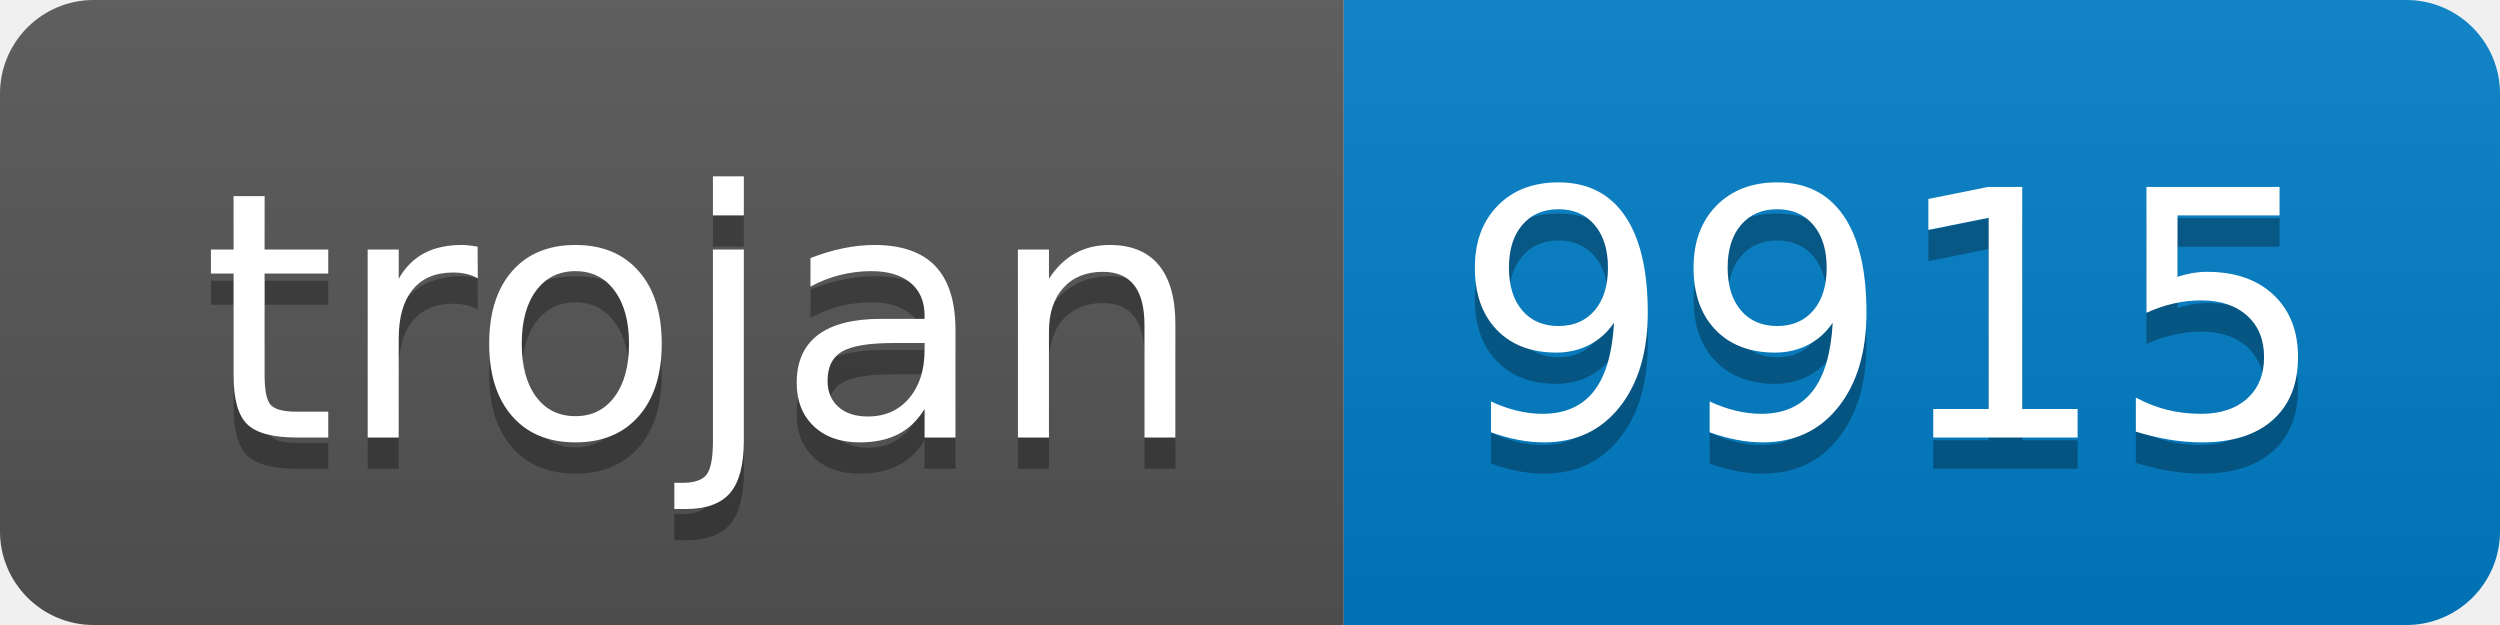
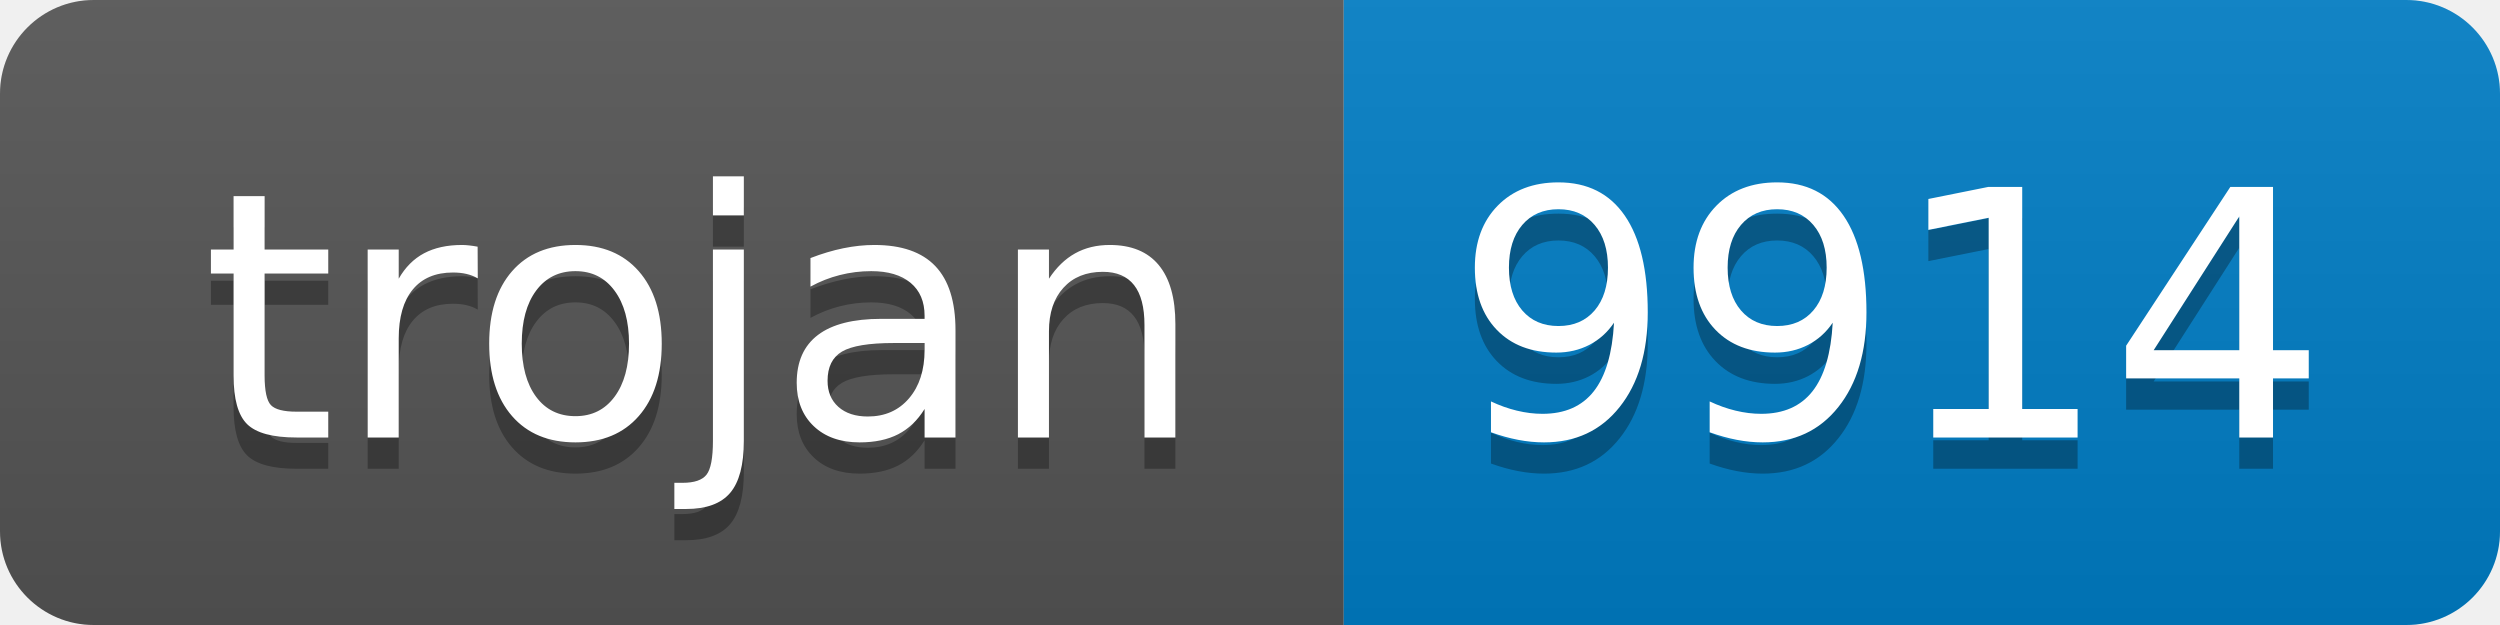
- <svg xmlns="http://www.w3.org/2000/svg" width="80" height="20" role="img" aria-label="trojan: 9915">
+ <svg xmlns="http://www.w3.org/2000/svg" width="80" height="20" role="img" aria-label="trojan: 9914">
  <linearGradient id="s" x2="0" y2="100%">
    <stop offset="0" stop-color="#bbb" stop-opacity=".1" />
    <stop offset="1" stop-opacity=".1" />
  </linearGradient>
  <clipPath id="r">
    <rect width="80" height="20" rx="3" fill="#fff" />
  </clipPath>
  <g clip-path="url(#r)">
    <rect width="43" height="20" fill="#555" />
    <rect x="43" width="37" height="20" fill="#007ec6" />
    <rect width="80" height="20" fill="url(#s)" />
  </g>
  <g fill="#fff" text-anchor="middle" font-family="Verdana,Geneva,DejaVu Sans,sans-serif" text-rendering="geometricPrecision" font-size="110">
    <text aria-hidden="true" x="225" y="150" fill="#010101" fill-opacity=".3" transform="scale(.1)" textLength="330">trojan</text>
    <text x="225" y="140" transform="scale(.1)" fill="#fff" textLength="330">trojan</text>
-     <text aria-hidden="true" x="605" y="150" fill="#010101" fill-opacity=".3" transform="scale(.1)" textLength="270">9915</text>
-     <text x="605" y="140" transform="scale(.1)" fill="#fff" textLength="270">9915</text>
+     <text aria-hidden="true" x="605" y="150" fill="#010101" fill-opacity=".3" transform="scale(.1)" textLength="270">9914</text>
+     <text x="605" y="140" transform="scale(.1)" fill="#fff" textLength="270">9914</text>
  </g>
</svg>
